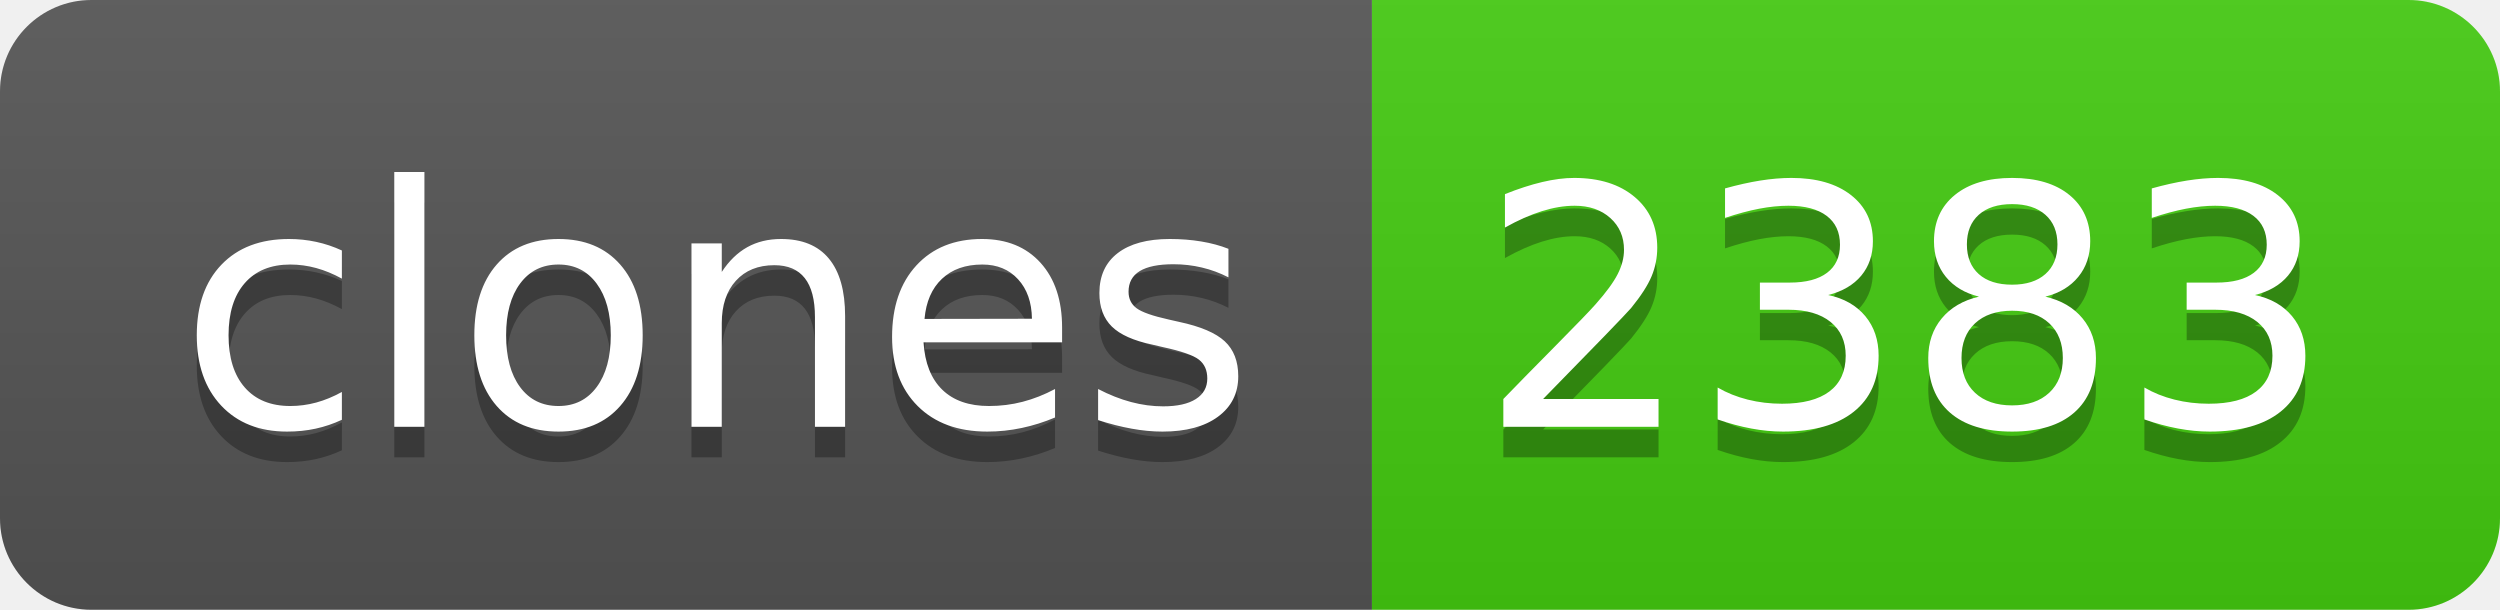
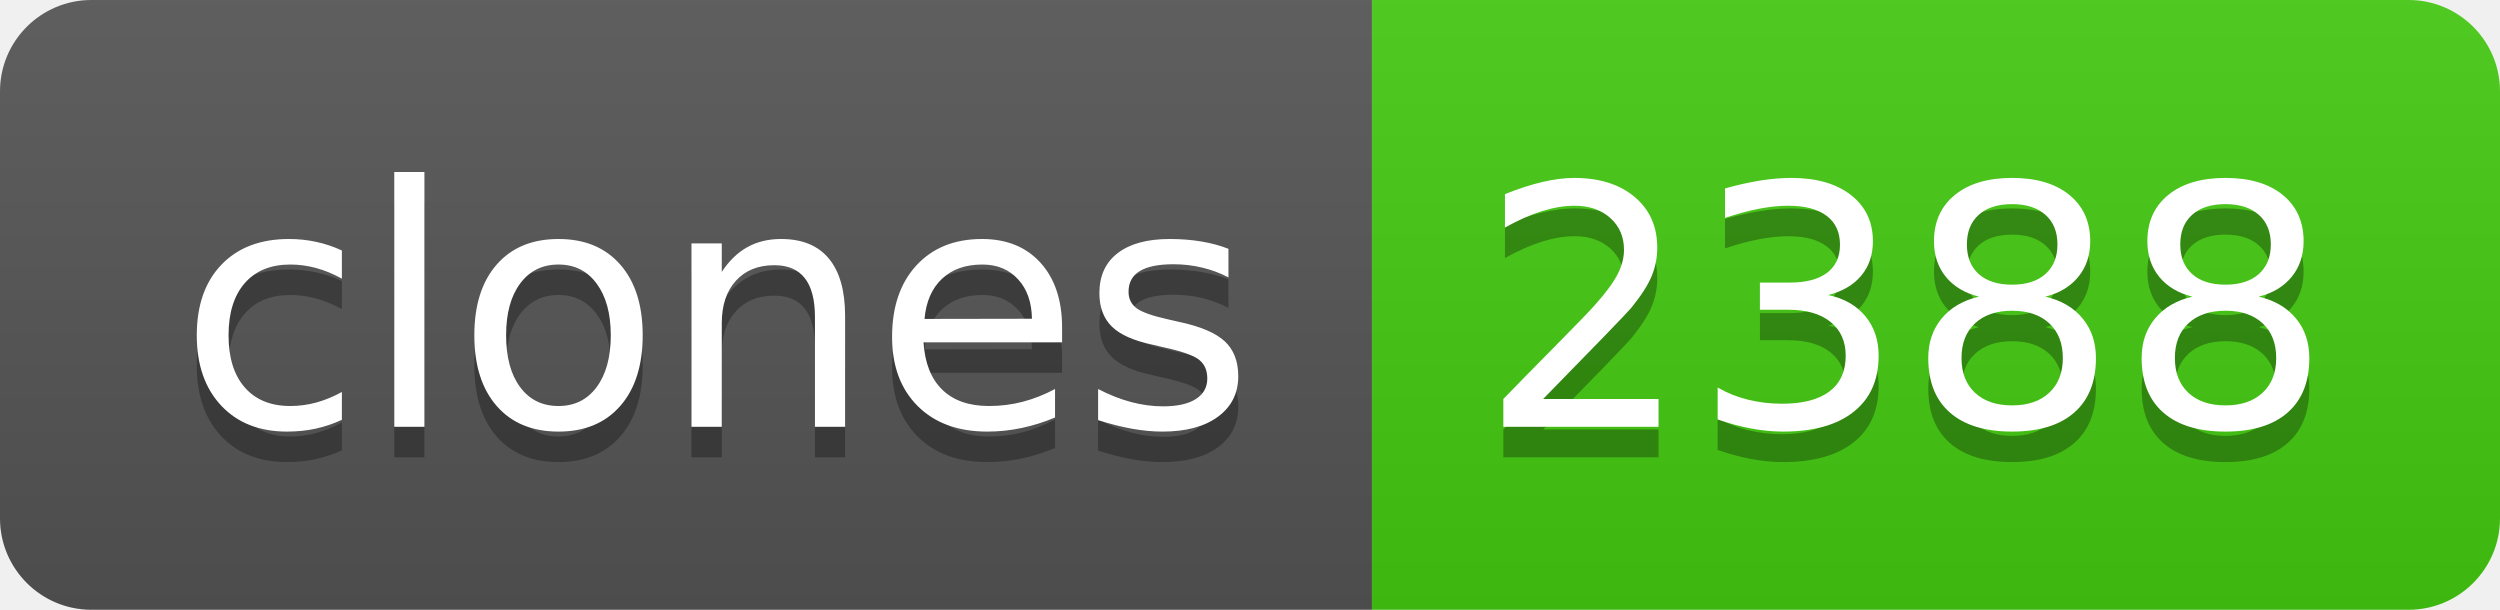
- <svg xmlns="http://www.w3.org/2000/svg" width="82" height="20" role="img" aria-label="clones: 2383">
+ <svg xmlns="http://www.w3.org/2000/svg" width="82" height="20" role="img" aria-label="clones: 2388">
  <linearGradient id="s" x2="0" y2="100%">
    <stop offset="0" stop-color="#bbb" stop-opacity=".1" />
    <stop offset="1" stop-opacity=".1" />
  </linearGradient>
  <clipPath id="r">
    <rect width="82" height="20" rx="3" fill="#fff" />
  </clipPath>
  <g clip-path="url(#r)">
    <rect width="45" height="20" fill="#555" />
    <rect x="45" width="37" height="20" fill="#4c1" />
    <rect width="82" height="20" fill="url(#s)" />
  </g>
  <g fill="#fff" text-anchor="middle" font-family="Verdana,Geneva,DejaVu Sans,sans-serif" text-rendering="geometricPrecision" font-size="110">
    <text aria-hidden="true" x="235" y="150" fill="#010101" fill-opacity=".3" transform="scale(.1)" textLength="350">clones</text>
    <text x="235" y="140" transform="scale(.1)" fill="#fff" textLength="350">clones</text>
-     <text aria-hidden="true" x="625" y="150" fill="#010101" fill-opacity=".3" transform="scale(.1)" textLength="270">2383</text>
-     <text x="625" y="140" transform="scale(.1)" fill="#fff" textLength="270">2383</text>
+     <text aria-hidden="true" x="625" y="150" fill="#010101" fill-opacity=".3" transform="scale(.1)" textLength="270">2388</text>
+     <text x="625" y="140" transform="scale(.1)" fill="#fff" textLength="270">2388</text>
  </g>
</svg>
